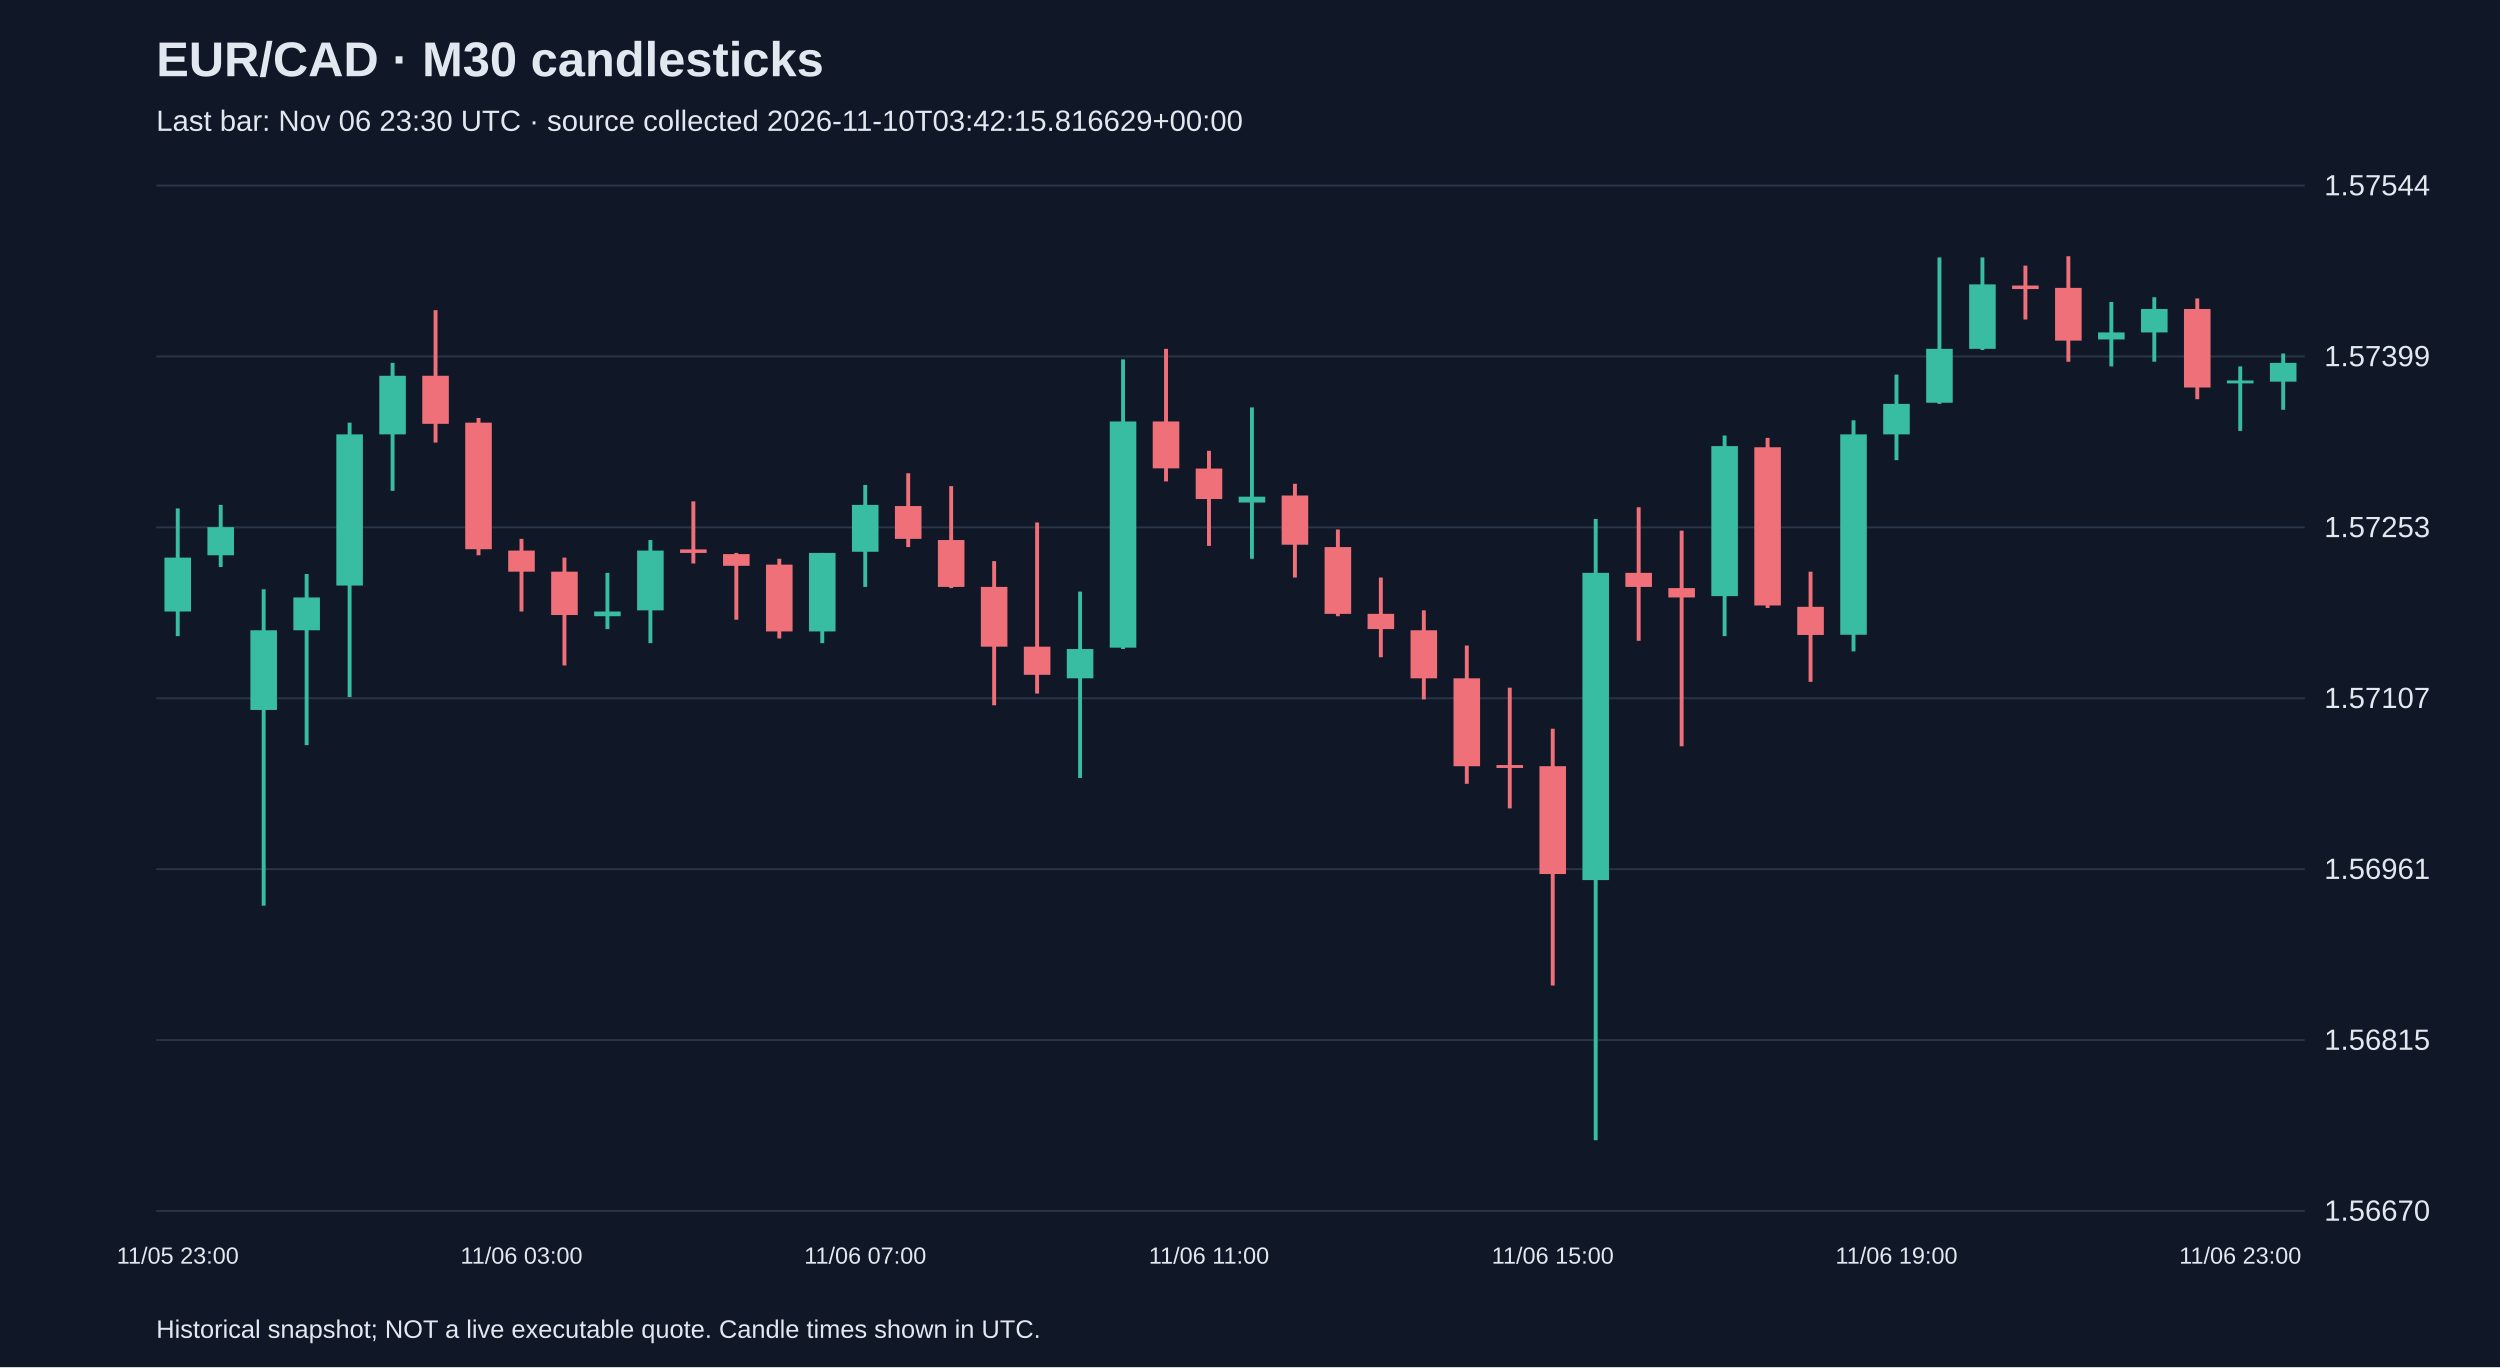
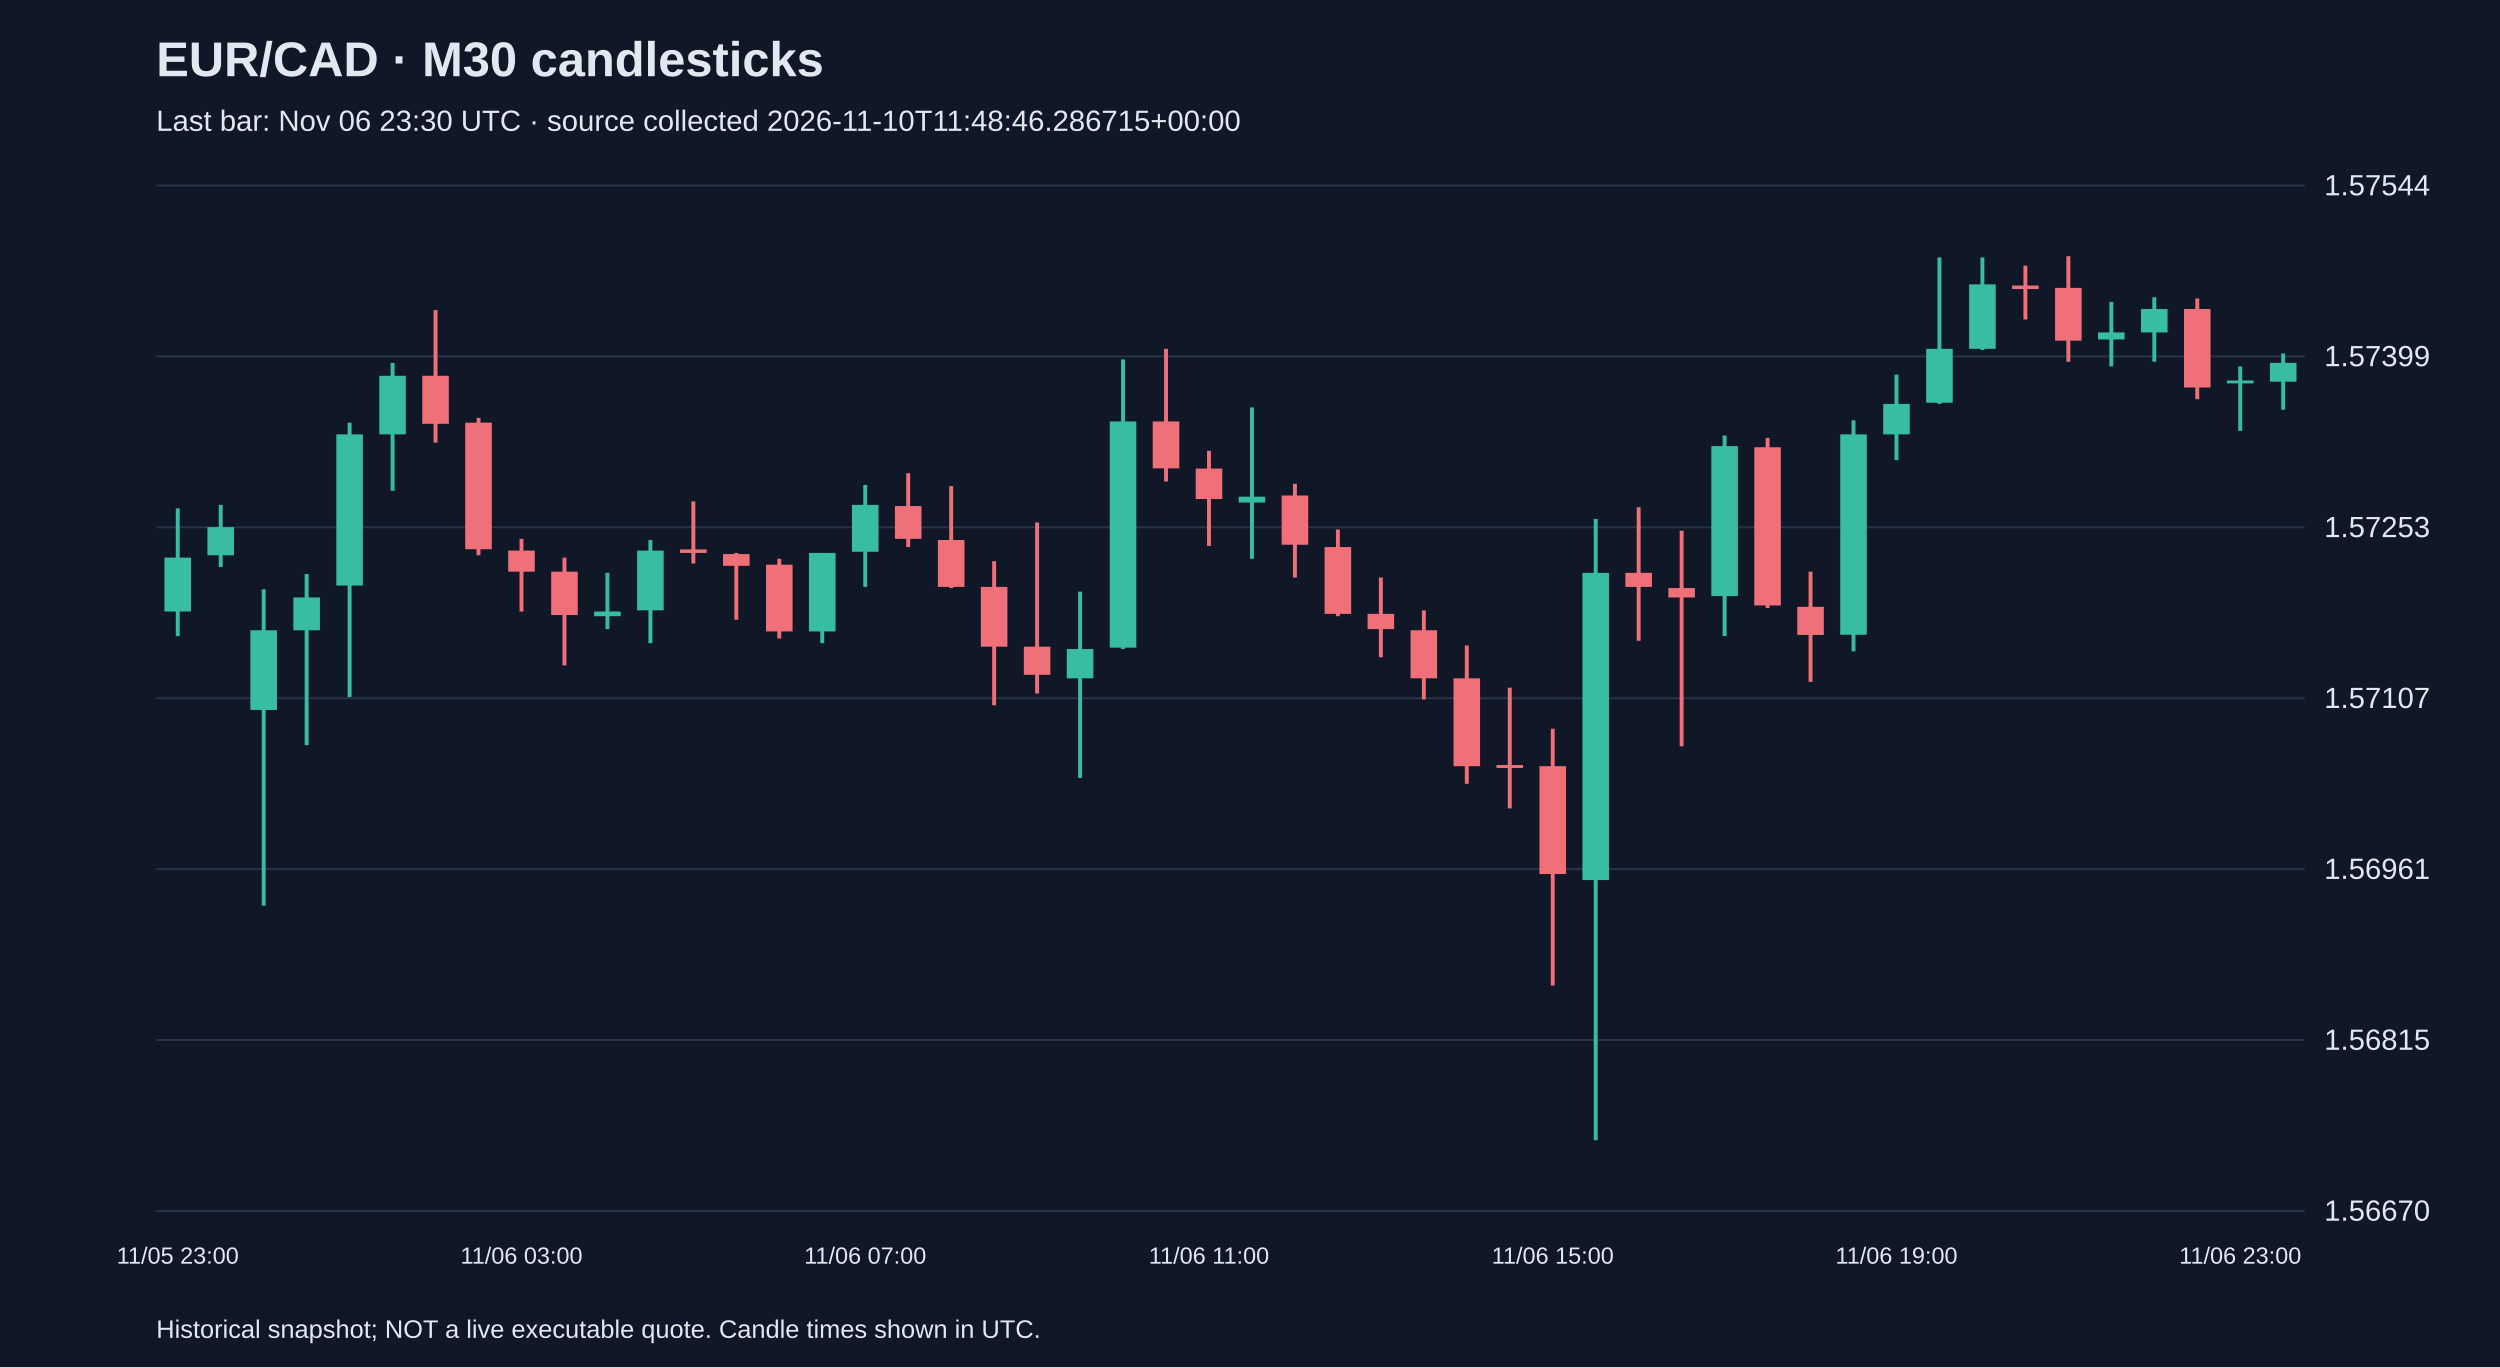
<svg xmlns="http://www.w3.org/2000/svg" viewBox="0 0 1280 700">
  <rect width="100%" height="100%" fill="#101827" />
  <style>text{font-family:Arial,sans-serif;fill:#e2e8f0}</style>
  <text x="80" y="39" font-size="25" font-weight="bold">EUR/CAD · M30 candlesticks</text>
-   <text x="80" y="67" font-size="15" fill="#a6b1c5">Last bar: Nov 06 23:30 UTC · source collected 2026-11-10T03:42:15.816629+00:00</text>
+   <text x="80" y="67" font-size="15" fill="#a6b1c5">Last bar: Nov 06 23:30 UTC · source collected 2026-11-10T11:48:46.286715+00:00</text>
  <line x1="80" y1="620.0" x2="1180" y2="620.0" stroke="#283548" />
  <text x="1190" y="625.0" font-size="15">1.56670</text>
  <line x1="80" y1="532.5" x2="1180" y2="532.5" stroke="#283548" />
  <text x="1190" y="537.5" font-size="15">1.56815</text>
  <line x1="80" y1="445.0" x2="1180" y2="445.0" stroke="#283548" />
  <text x="1190" y="450.0" font-size="15">1.56961</text>
  <line x1="80" y1="357.5" x2="1180" y2="357.5" stroke="#283548" />
  <text x="1190" y="362.5" font-size="15">1.57107</text>
  <line x1="80" y1="270.0" x2="1180" y2="270.0" stroke="#283548" />
  <text x="1190" y="275.0" font-size="15">1.57253</text>
  <line x1="80" y1="182.5" x2="1180" y2="182.5" stroke="#283548" />
  <text x="1190" y="187.5" font-size="15">1.57399</text>
  <line x1="80" y1="95.0" x2="1180" y2="95.0" stroke="#283548" />
  <text x="1190" y="100.0" font-size="15">1.57544</text>
  <line x1="91.0" y1="260.3" x2="91.0" y2="325.7" stroke="#38bca2" stroke-width="2" />
  <rect x="84.2" y="285.5" width="13.6" height="27.6" fill="#38bca2" />
  <text x="91.0" y="647" text-anchor="middle" font-size="12">11/05 23:00</text>
  <line x1="113.0" y1="258.5" x2="113.0" y2="290.3" stroke="#38bca2" stroke-width="2" />
  <rect x="106.2" y="269.9" width="13.6" height="14.4" fill="#38bca2" />
  <line x1="135.0" y1="301.7" x2="135.0" y2="463.7" stroke="#38bca2" stroke-width="2" />
  <rect x="128.2" y="322.7" width="13.6" height="40.8" fill="#38bca2" />
  <line x1="157.0" y1="293.9" x2="157.0" y2="381.5" stroke="#38bca2" stroke-width="2" />
  <rect x="150.2" y="305.9" width="13.6" height="16.8" fill="#38bca2" />
  <line x1="179.0" y1="216.4" x2="179.0" y2="356.9" stroke="#38bca2" stroke-width="2" />
  <rect x="172.2" y="222.4" width="13.6" height="77.4" fill="#38bca2" />
  <line x1="201.0" y1="185.8" x2="201.0" y2="251.3" stroke="#38bca2" stroke-width="2" />
  <rect x="194.2" y="192.4" width="13.6" height="30.0" fill="#38bca2" />
  <line x1="223.0" y1="158.8" x2="223.0" y2="226.6" stroke="#f07079" stroke-width="2" />
  <rect x="216.2" y="192.4" width="13.6" height="24.6" fill="#f07079" />
  <line x1="245.0" y1="214.0" x2="245.0" y2="284.3" stroke="#f07079" stroke-width="2" />
  <rect x="238.2" y="216.4" width="13.6" height="64.8" fill="#f07079" />
  <line x1="267.0" y1="275.9" x2="267.0" y2="313.1" stroke="#f07079" stroke-width="2" />
  <rect x="260.2" y="281.9" width="13.6" height="10.8" fill="#f07079" />
  <text x="267.0" y="647" text-anchor="middle" font-size="12">11/06 03:00</text>
  <line x1="289.0" y1="285.5" x2="289.0" y2="340.7" stroke="#f07079" stroke-width="2" />
  <rect x="282.2" y="292.7" width="13.6" height="22.2" fill="#f07079" />
  <line x1="311.0" y1="293.3" x2="311.0" y2="322.1" stroke="#38bca2" stroke-width="2" />
  <rect x="304.2" y="313.1" width="13.6" height="2.4" fill="#38bca2" />
  <line x1="333.0" y1="276.5" x2="333.0" y2="329.3" stroke="#38bca2" stroke-width="2" />
  <rect x="326.2" y="281.9" width="13.6" height="30.6" fill="#38bca2" />
  <line x1="355.0" y1="256.7" x2="355.0" y2="288.5" stroke="#f07079" stroke-width="2" />
  <rect x="348.2" y="281.3" width="13.6" height="1.8" fill="#f07079" />
  <line x1="377.0" y1="283.1" x2="377.0" y2="317.3" stroke="#f07079" stroke-width="2" />
  <rect x="370.2" y="283.7" width="13.6" height="6.0" fill="#f07079" />
  <line x1="399.0" y1="286.1" x2="399.0" y2="326.9" stroke="#f07079" stroke-width="2" />
  <rect x="392.2" y="289.1" width="13.6" height="34.2" fill="#f07079" />
  <line x1="421.0" y1="283.1" x2="421.0" y2="329.3" stroke="#38bca2" stroke-width="2" />
  <rect x="414.2" y="283.1" width="13.6" height="40.2" fill="#38bca2" />
  <line x1="443.0" y1="248.3" x2="443.0" y2="300.5" stroke="#38bca2" stroke-width="2" />
  <rect x="436.2" y="258.5" width="13.6" height="24.0" fill="#38bca2" />
  <text x="443.0" y="647" text-anchor="middle" font-size="12">11/06 07:00</text>
  <line x1="465.0" y1="242.3" x2="465.0" y2="280.1" stroke="#f07079" stroke-width="2" />
  <rect x="458.2" y="259.1" width="13.6" height="16.8" fill="#f07079" />
  <line x1="487.0" y1="248.9" x2="487.0" y2="301.1" stroke="#f07079" stroke-width="2" />
  <rect x="480.2" y="276.5" width="13.6" height="24.0" fill="#f07079" />
  <line x1="509.0" y1="287.3" x2="509.0" y2="361.1" stroke="#f07079" stroke-width="2" />
  <rect x="502.2" y="300.5" width="13.6" height="30.6" fill="#f07079" />
  <line x1="531.0" y1="267.5" x2="531.0" y2="355.1" stroke="#f07079" stroke-width="2" />
  <rect x="524.2" y="331.1" width="13.6" height="14.4" fill="#f07079" />
  <line x1="553.0" y1="302.9" x2="553.0" y2="398.3" stroke="#38bca2" stroke-width="2" />
  <rect x="546.2" y="332.3" width="13.6" height="15.0" fill="#38bca2" />
  <line x1="575.0" y1="184.0" x2="575.0" y2="332.3" stroke="#38bca2" stroke-width="2" />
  <rect x="568.2" y="215.8" width="13.6" height="115.8" fill="#38bca2" />
  <line x1="597.0" y1="178.6" x2="597.0" y2="246.5" stroke="#f07079" stroke-width="2" />
  <rect x="590.2" y="215.8" width="13.6" height="24.0" fill="#f07079" />
  <line x1="619.0" y1="230.8" x2="619.0" y2="279.5" stroke="#f07079" stroke-width="2" />
  <rect x="612.2" y="239.9" width="13.6" height="15.6" fill="#f07079" />
  <text x="619.0" y="647" text-anchor="middle" font-size="12">11/06 11:00</text>
  <line x1="641.0" y1="208.6" x2="641.0" y2="286.1" stroke="#38bca2" stroke-width="2" />
  <rect x="634.2" y="254.3" width="13.6" height="3.0" fill="#38bca2" />
  <line x1="663.0" y1="247.7" x2="663.0" y2="295.7" stroke="#f07079" stroke-width="2" />
  <rect x="656.2" y="253.7" width="13.6" height="25.2" fill="#f07079" />
  <line x1="685.0" y1="271.1" x2="685.0" y2="315.5" stroke="#f07079" stroke-width="2" />
  <rect x="678.2" y="280.1" width="13.6" height="34.2" fill="#f07079" />
  <line x1="707.0" y1="295.7" x2="707.0" y2="336.5" stroke="#f07079" stroke-width="2" />
  <rect x="700.2" y="314.3" width="13.6" height="7.8" fill="#f07079" />
  <line x1="729.0" y1="312.5" x2="729.0" y2="358.1" stroke="#f07079" stroke-width="2" />
  <rect x="722.2" y="322.7" width="13.6" height="24.6" fill="#f07079" />
  <line x1="751.0" y1="330.5" x2="751.0" y2="401.3" stroke="#f07079" stroke-width="2" />
  <rect x="744.2" y="347.3" width="13.6" height="45.0" fill="#f07079" />
  <line x1="773.0" y1="352.1" x2="773.0" y2="413.9" stroke="#f07079" stroke-width="2" />
  <rect x="766.2" y="391.7" width="13.6" height="1.5" fill="#f07079" />
  <line x1="795.0" y1="373.1" x2="795.0" y2="504.6" stroke="#f07079" stroke-width="2" />
  <rect x="788.2" y="392.3" width="13.6" height="55.2" fill="#f07079" />
  <text x="795.0" y="647" text-anchor="middle" font-size="12">11/06 15:00</text>
  <line x1="817.0" y1="265.7" x2="817.0" y2="583.8" stroke="#38bca2" stroke-width="2" />
  <rect x="810.2" y="293.3" width="13.6" height="157.3" fill="#38bca2" />
  <line x1="839.0" y1="259.7" x2="839.0" y2="328.1" stroke="#f07079" stroke-width="2" />
  <rect x="832.2" y="293.3" width="13.6" height="7.2" fill="#f07079" />
  <line x1="861.0" y1="271.7" x2="861.0" y2="382.1" stroke="#f07079" stroke-width="2" />
  <rect x="854.2" y="301.1" width="13.6" height="4.8" fill="#f07079" />
  <line x1="883.0" y1="223.0" x2="883.0" y2="325.7" stroke="#38bca2" stroke-width="2" />
  <rect x="876.2" y="228.4" width="13.6" height="76.8" fill="#38bca2" />
  <line x1="905.0" y1="224.2" x2="905.0" y2="311.3" stroke="#f07079" stroke-width="2" />
  <rect x="898.2" y="229.0" width="13.6" height="81.0" fill="#f07079" />
  <line x1="927.0" y1="292.7" x2="927.0" y2="349.1" stroke="#f07079" stroke-width="2" />
  <rect x="920.2" y="310.7" width="13.6" height="14.4" fill="#f07079" />
  <line x1="949.0" y1="215.2" x2="949.0" y2="333.5" stroke="#38bca2" stroke-width="2" />
  <rect x="942.2" y="222.4" width="13.6" height="102.6" fill="#38bca2" />
  <line x1="971.0" y1="191.8" x2="971.0" y2="235.6" stroke="#38bca2" stroke-width="2" />
  <rect x="964.2" y="206.8" width="13.6" height="15.6" fill="#38bca2" />
  <text x="971.0" y="647" text-anchor="middle" font-size="12">11/06 19:00</text>
  <line x1="993.0" y1="131.8" x2="993.0" y2="206.8" stroke="#38bca2" stroke-width="2" />
  <rect x="986.2" y="178.6" width="13.6" height="27.6" fill="#38bca2" />
  <line x1="1015.0" y1="131.8" x2="1015.0" y2="179.2" stroke="#38bca2" stroke-width="2" />
  <rect x="1008.2" y="145.6" width="13.6" height="33.0" fill="#38bca2" />
  <line x1="1037.0" y1="136.0" x2="1037.0" y2="163.6" stroke="#f07079" stroke-width="2" />
  <rect x="1030.2" y="146.2" width="13.6" height="1.8" fill="#f07079" />
  <line x1="1059.0" y1="131.2" x2="1059.0" y2="185.2" stroke="#f07079" stroke-width="2" />
  <rect x="1052.2" y="147.4" width="13.6" height="27.0" fill="#f07079" />
  <line x1="1081.0" y1="154.6" x2="1081.0" y2="187.6" stroke="#38bca2" stroke-width="2" />
  <rect x="1074.2" y="170.2" width="13.6" height="3.6" fill="#38bca2" />
  <line x1="1103.0" y1="152.2" x2="1103.0" y2="185.2" stroke="#38bca2" stroke-width="2" />
  <rect x="1096.2" y="158.2" width="13.6" height="12.0" fill="#38bca2" />
  <line x1="1125.0" y1="152.8" x2="1125.0" y2="204.4" stroke="#f07079" stroke-width="2" />
  <rect x="1118.2" y="158.2" width="13.6" height="40.2" fill="#f07079" />
  <line x1="1147.0" y1="187.6" x2="1147.0" y2="220.6" stroke="#38bca2" stroke-width="2" />
  <rect x="1140.2" y="194.8" width="13.6" height="1.5" fill="#38bca2" />
  <text x="1147.0" y="647" text-anchor="middle" font-size="12">11/06 23:00</text>
  <line x1="1169.0" y1="181.0" x2="1169.0" y2="209.8" stroke="#38bca2" stroke-width="2" />
  <rect x="1162.2" y="185.8" width="13.6" height="9.6" fill="#38bca2" />
  <text x="80" y="685" font-size="13">Historical snapshot; NOT a live executable quote. Candle times shown in UTC.</text>
</svg>
